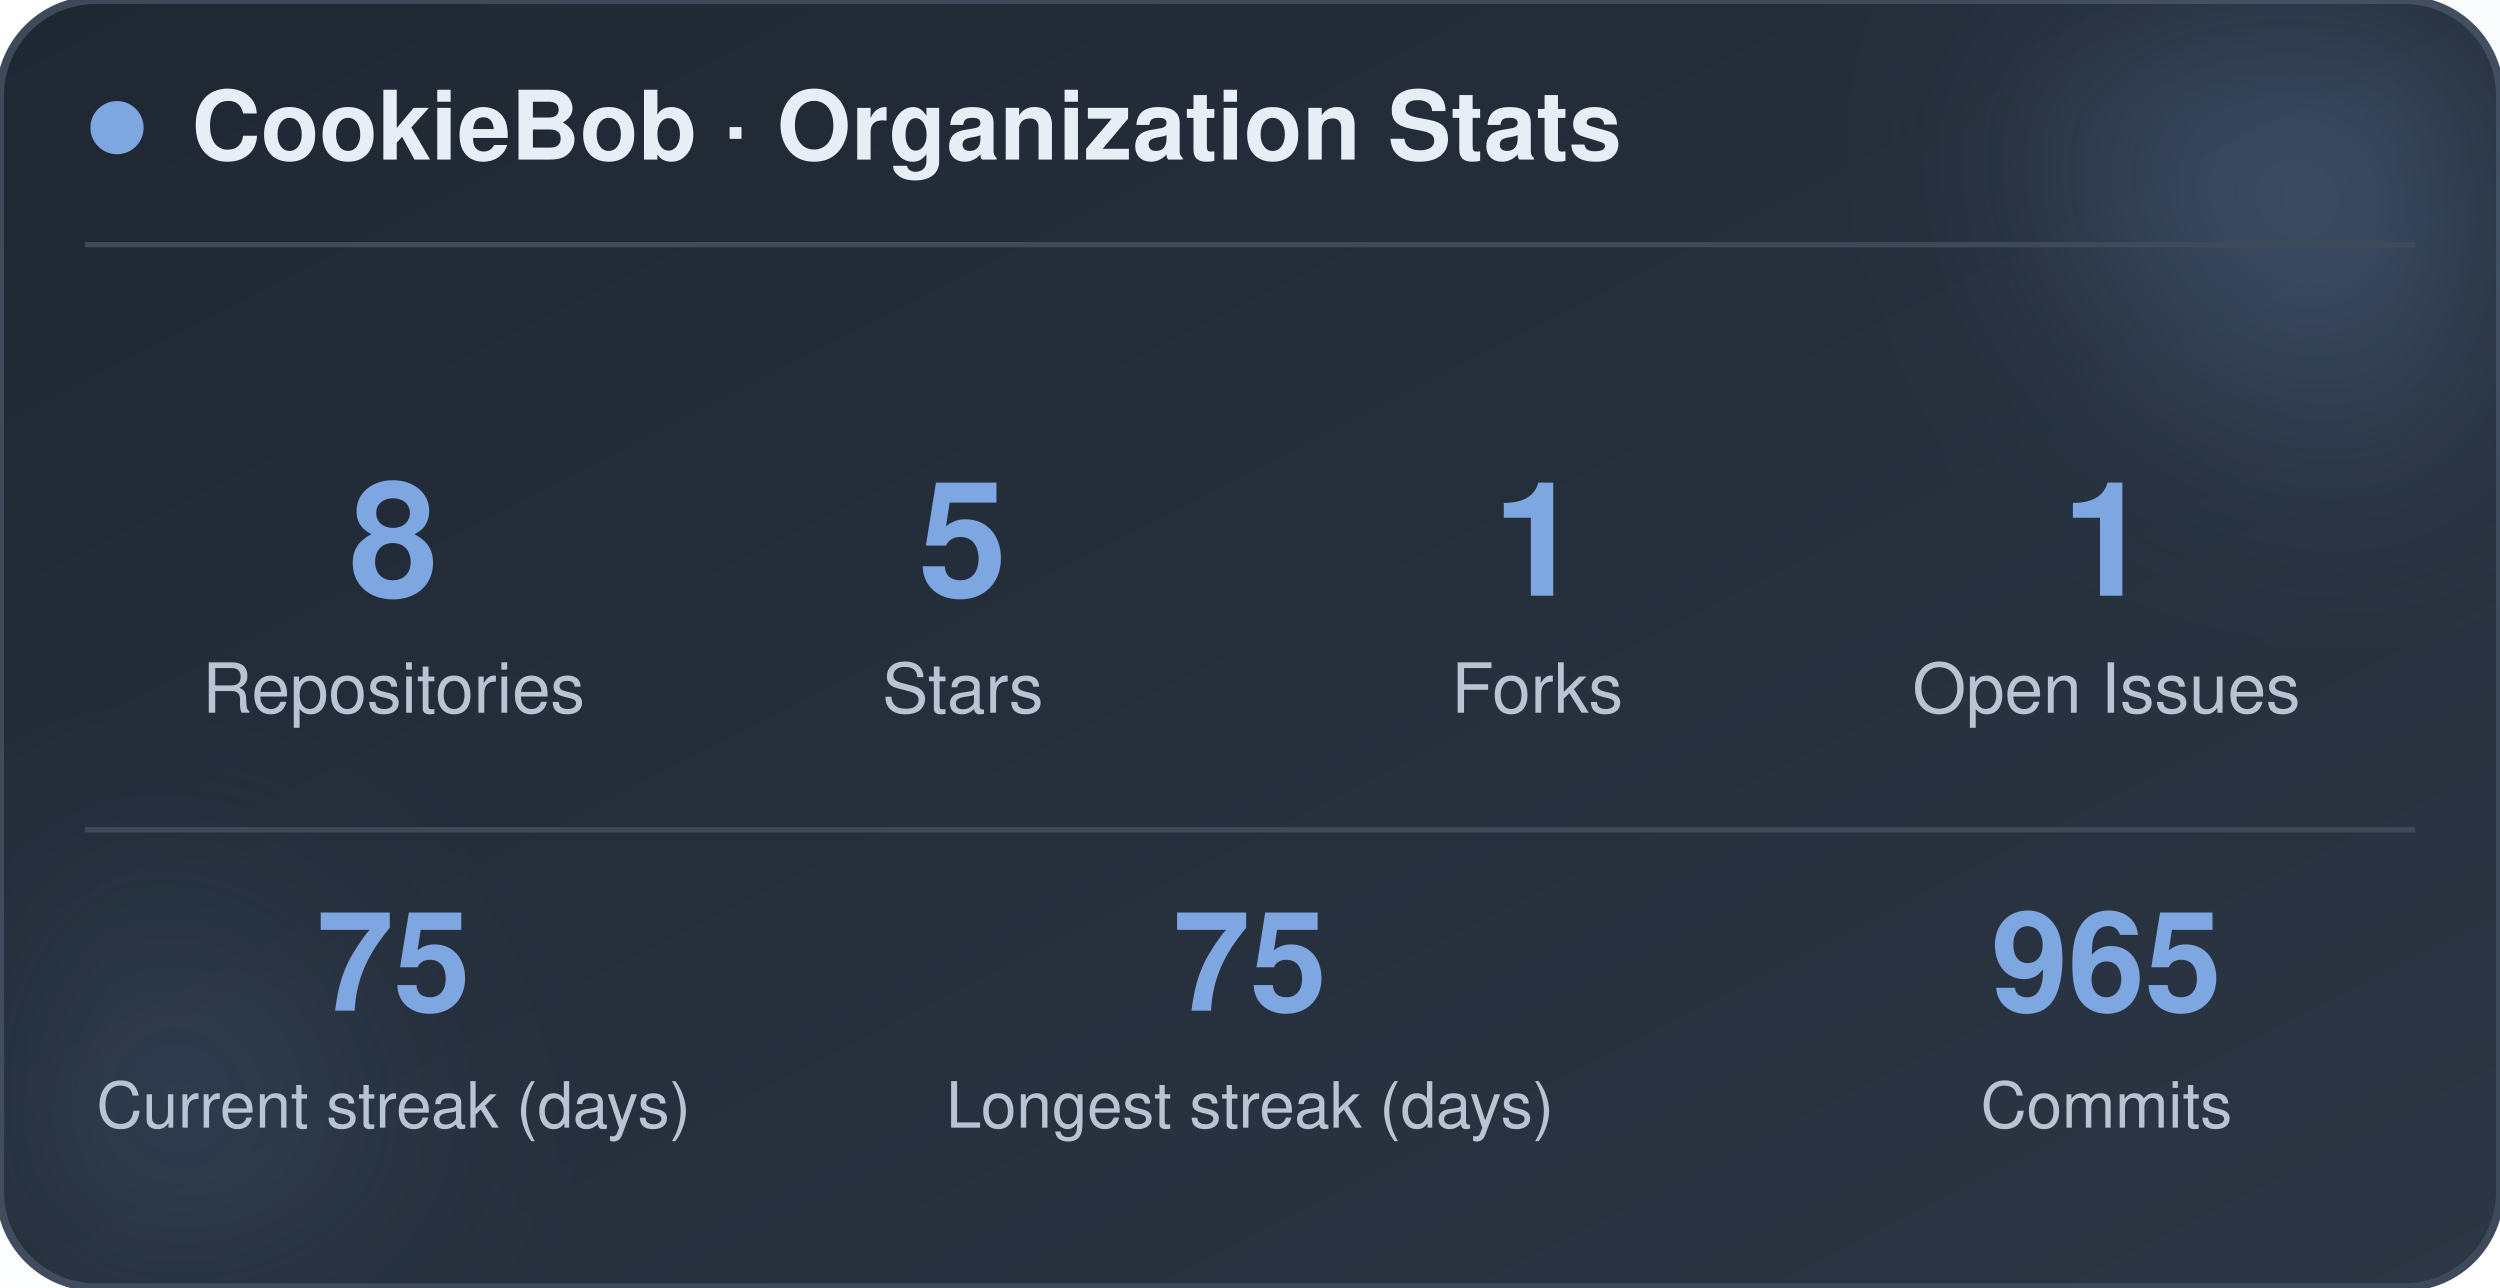
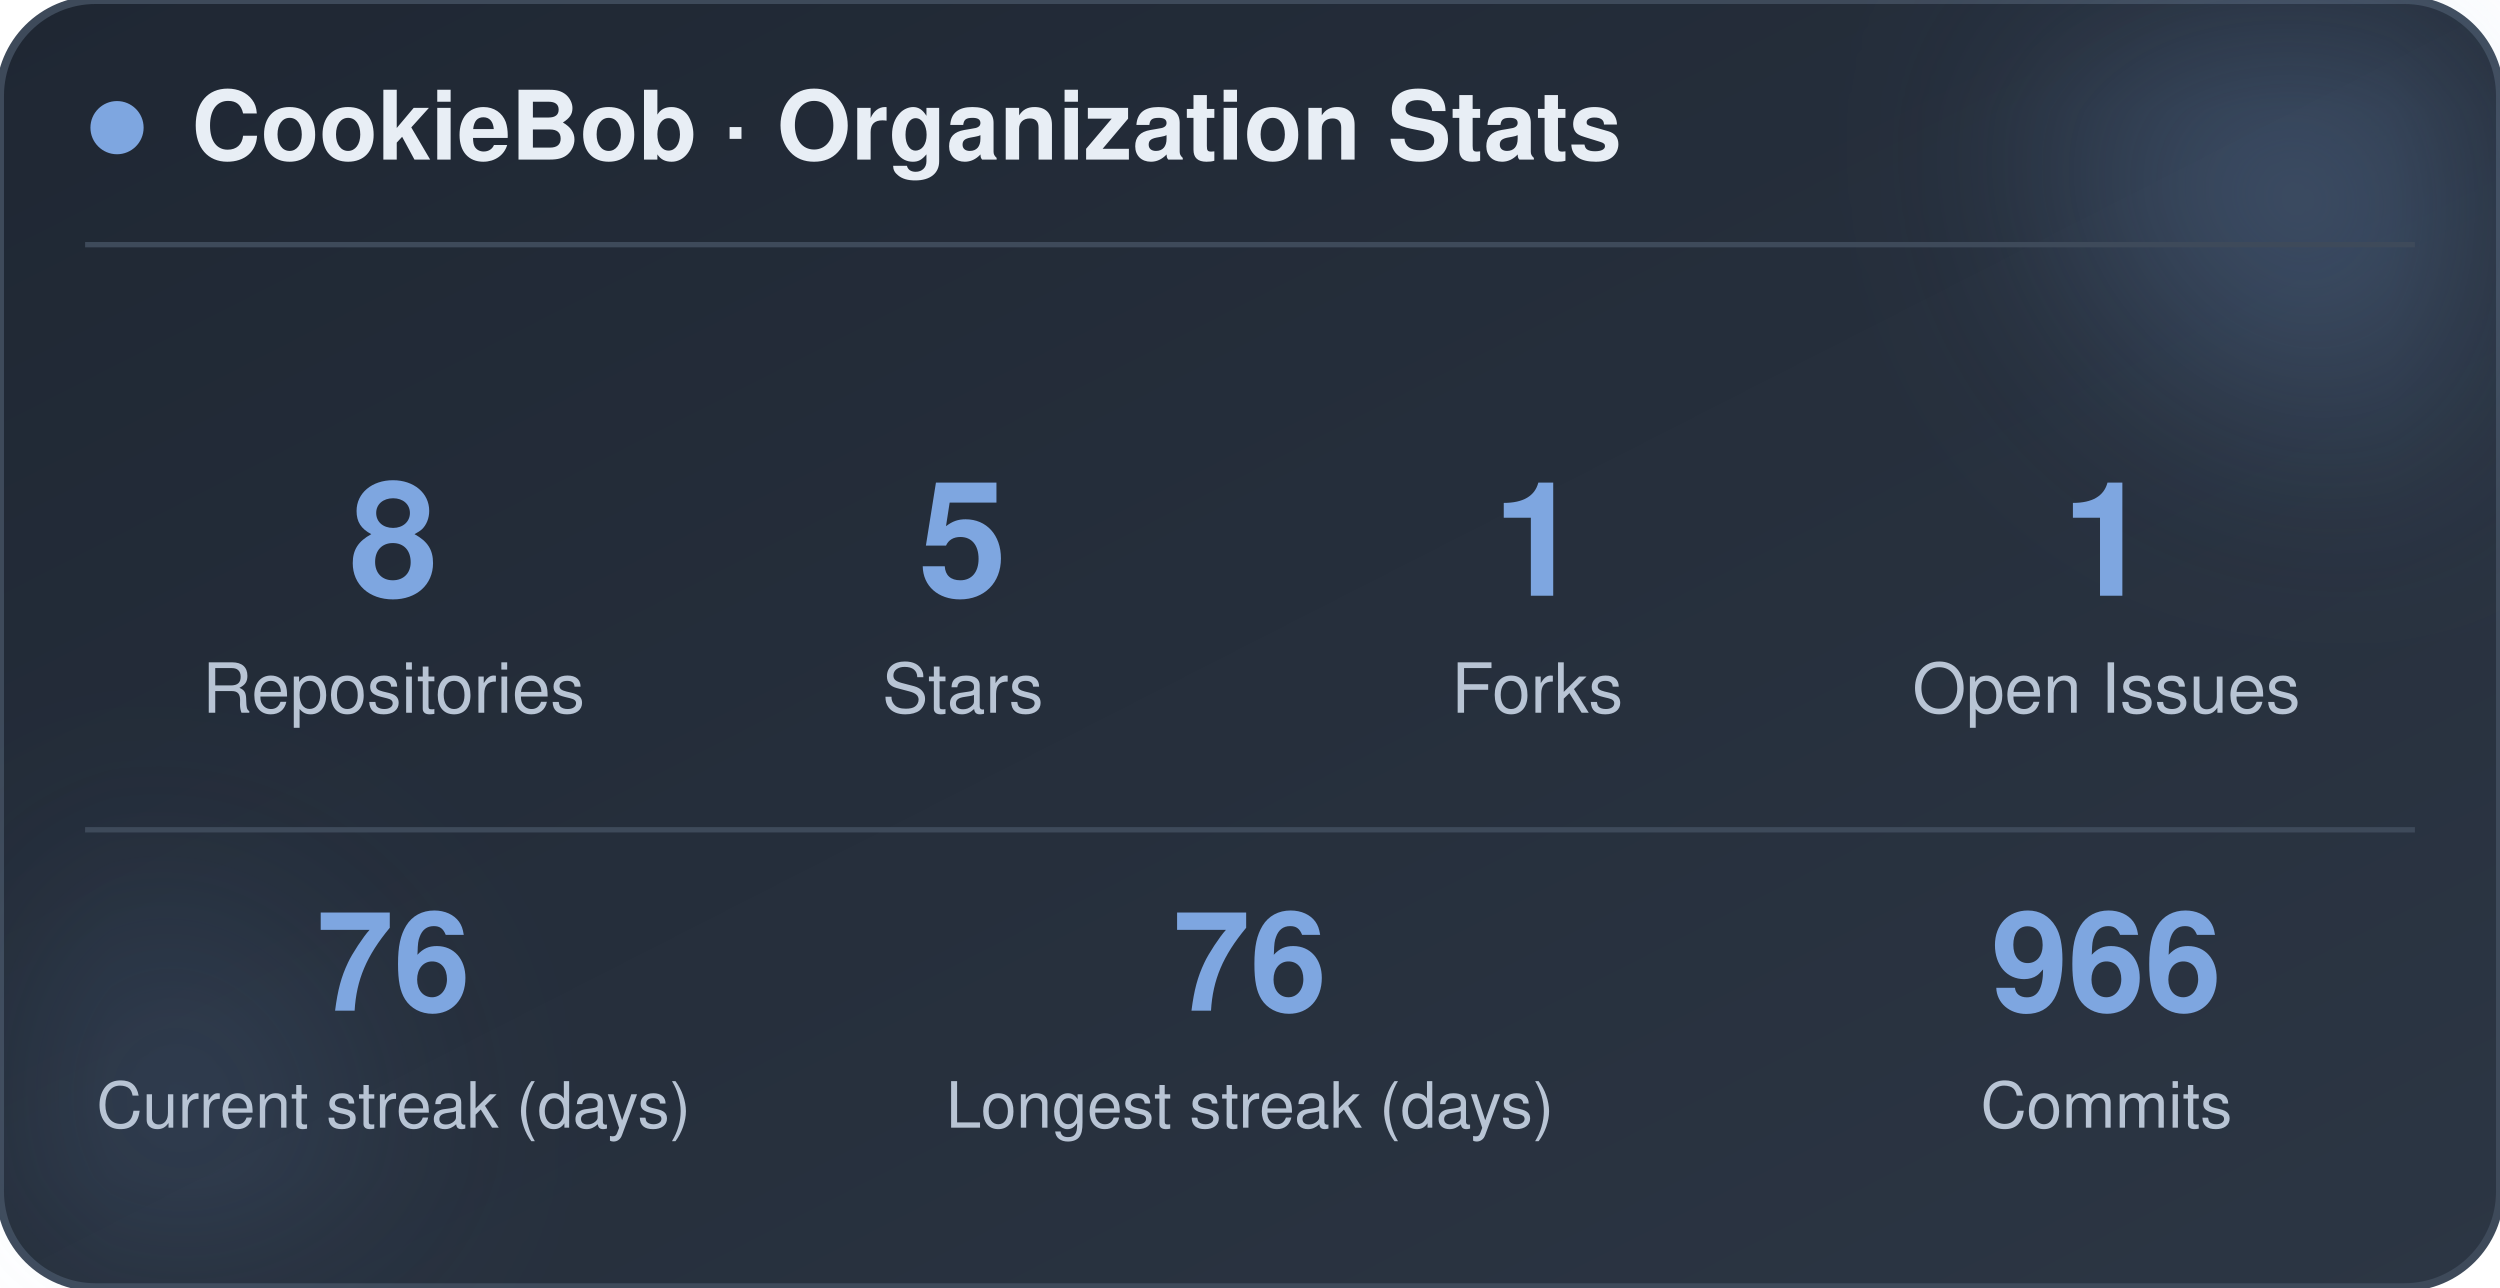
<svg xmlns="http://www.w3.org/2000/svg" width="470" height="242" viewBox="0 0 470 242" role="img" aria-label="CookieBob stats">
  <defs>
    <linearGradient id="bg" x1="0%" y1="0%" x2="100%" y2="100%">
      <stop offset="0%" stop-color="#1f2733" />
      <stop offset="100%" stop-color="#2c3644" />
    </linearGradient>
    <filter id="blur" x="-60%" y="-60%" width="220%" height="220%">
      <feGaussianBlur stdDeviation="22" />
    </filter>
  </defs>
  <rect x="0" y="0" width="470" height="242" rx="18" fill="url(#bg)" stroke="#3e4a5a" stroke-width="1.5" />
  <circle cx="444" cy="24" r="54" fill="#7ea6e0" opacity="0.26" filter="url(#blur)" />
  <circle cx="26" cy="212" r="42" fill="#7ea6e0" opacity="0.14" filter="url(#blur)" />
  <circle cx="22" cy="24" r="5" fill="#7ea6e0" />
  <text x="36" y="30" font-family="-apple-system, BlinkMacSystemFont, 'Segoe UI', Helvetica, Arial, sans-serif" font-size="18" font-weight="700" fill="#e8eef5">CookieBob · Organization Stats</text>
  <line x1="16" y1="46" x2="454" y2="46" stroke="#3e4a5a" stroke-width="1" />
  <text x="74" y="112" text-anchor="middle" font-family="-apple-system, BlinkMacSystemFont, 'Segoe UI', Helvetica, Arial, sans-serif" font-size="30" font-weight="800" fill="#7ea6e0">8</text>
  <text x="74" y="134" text-anchor="middle" font-family="-apple-system, BlinkMacSystemFont, 'Segoe UI', Helvetica, Arial, sans-serif" font-size="13" fill="#b8c4d4">Repositories</text>
  <text x="181" y="112" text-anchor="middle" font-family="-apple-system, BlinkMacSystemFont, 'Segoe UI', Helvetica, Arial, sans-serif" font-size="30" font-weight="800" fill="#7ea6e0">5</text>
  <text x="181" y="134" text-anchor="middle" font-family="-apple-system, BlinkMacSystemFont, 'Segoe UI', Helvetica, Arial, sans-serif" font-size="13" fill="#b8c4d4">Stars</text>
  <text x="289" y="112" text-anchor="middle" font-family="-apple-system, BlinkMacSystemFont, 'Segoe UI', Helvetica, Arial, sans-serif" font-size="30" font-weight="800" fill="#7ea6e0">1</text>
  <text x="289" y="134" text-anchor="middle" font-family="-apple-system, BlinkMacSystemFont, 'Segoe UI', Helvetica, Arial, sans-serif" font-size="13" fill="#b8c4d4">Forks</text>
  <text x="396" y="112" text-anchor="middle" font-family="-apple-system, BlinkMacSystemFont, 'Segoe UI', Helvetica, Arial, sans-serif" font-size="30" font-weight="800" fill="#7ea6e0">1</text>
  <text x="396" y="134" text-anchor="middle" font-family="-apple-system, BlinkMacSystemFont, 'Segoe UI', Helvetica, Arial, sans-serif" font-size="13" fill="#b8c4d4">Open Issues</text>
  <line x1="16" y1="156" x2="454" y2="156" stroke="#3e4a5a" stroke-width="1" />
-   <text x="74" y="190" text-anchor="middle" font-family="-apple-system, BlinkMacSystemFont, 'Segoe UI', Helvetica, Arial, sans-serif" font-size="26" font-weight="800" fill="#7ea6e0">75</text>
+   <text x="74" y="190" text-anchor="middle" font-family="-apple-system, BlinkMacSystemFont, 'Segoe UI', Helvetica, Arial, sans-serif" font-size="26" font-weight="800" fill="#7ea6e0">76</text>
  <text x="74" y="212" text-anchor="middle" font-family="-apple-system, BlinkMacSystemFont, 'Segoe UI', Helvetica, Arial, sans-serif" font-size="12" fill="#b8c4d4">Current streak (days)</text>
-   <text x="235" y="190" text-anchor="middle" font-family="-apple-system, BlinkMacSystemFont, 'Segoe UI', Helvetica, Arial, sans-serif" font-size="26" font-weight="800" fill="#7ea6e0">75</text>
+   <text x="235" y="190" text-anchor="middle" font-family="-apple-system, BlinkMacSystemFont, 'Segoe UI', Helvetica, Arial, sans-serif" font-size="26" font-weight="800" fill="#7ea6e0">76</text>
  <text x="235" y="212" text-anchor="middle" font-family="-apple-system, BlinkMacSystemFont, 'Segoe UI', Helvetica, Arial, sans-serif" font-size="12" fill="#b8c4d4">Longest streak (days)</text>
-   <text x="396" y="190" text-anchor="middle" font-family="-apple-system, BlinkMacSystemFont, 'Segoe UI', Helvetica, Arial, sans-serif" font-size="26" font-weight="800" fill="#7ea6e0">965</text>
+   <text x="396" y="190" text-anchor="middle" font-family="-apple-system, BlinkMacSystemFont, 'Segoe UI', Helvetica, Arial, sans-serif" font-size="26" font-weight="800" fill="#7ea6e0">966</text>
  <text x="396" y="212" text-anchor="middle" font-family="-apple-system, BlinkMacSystemFont, 'Segoe UI', Helvetica, Arial, sans-serif" font-size="12" fill="#b8c4d4">Commits</text>
</svg>
